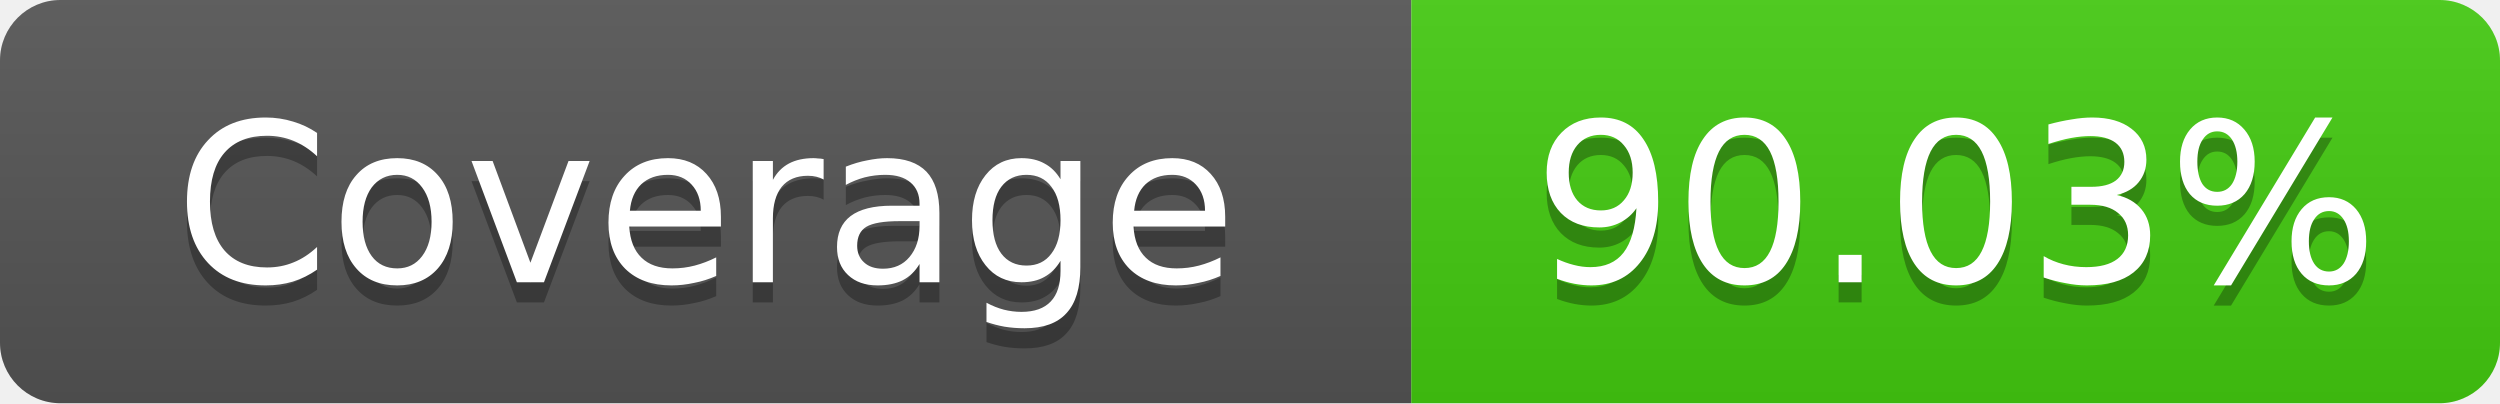
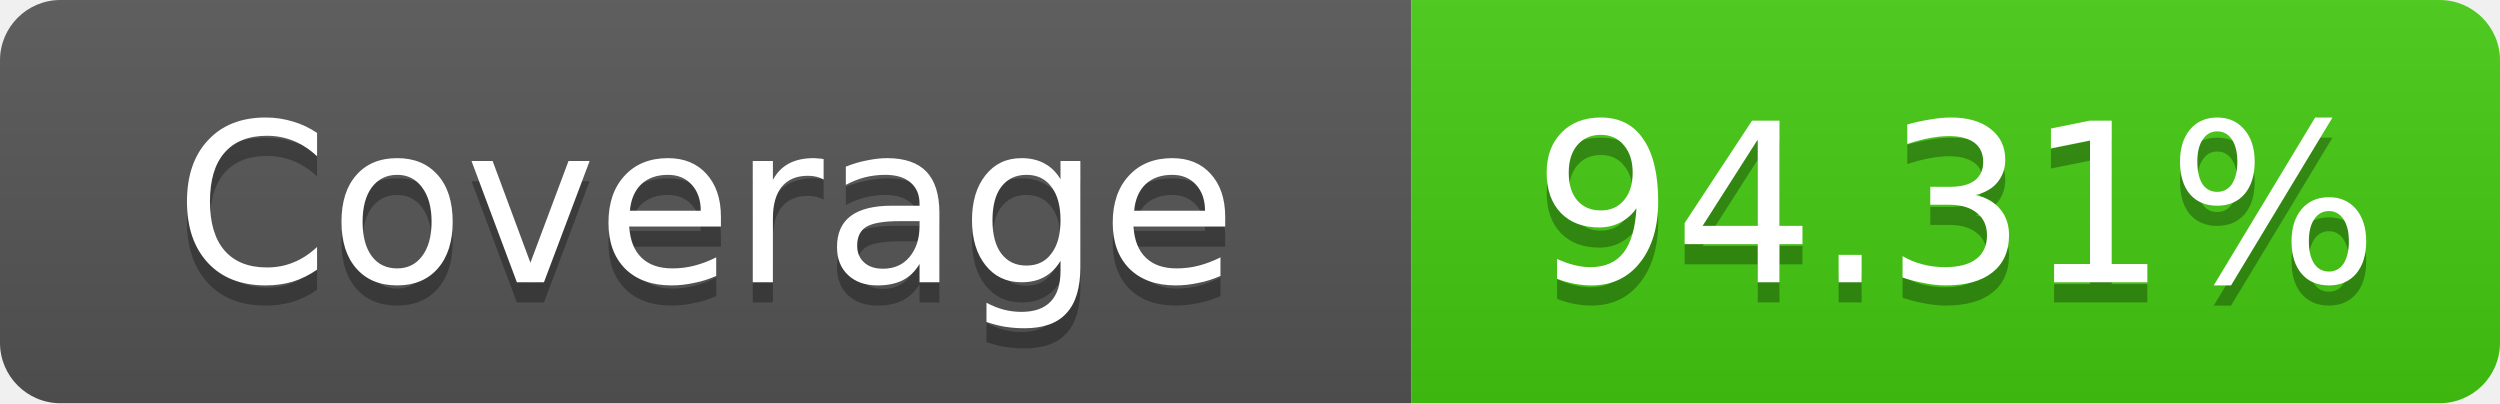
- <svg xmlns="http://www.w3.org/2000/svg" width="124" height="20" role="img" aria-label="Coverage: 90.03%">
+ <svg xmlns="http://www.w3.org/2000/svg" width="124" height="20" role="img" aria-label="Coverage: 94.31%">
  <linearGradient id="s" x2="0" y2="100%">
    <stop offset="0" stop-color="#bbb" stop-opacity=".1" />
    <stop offset="1" stop-opacity=".1" />
  </linearGradient>
  <clipPath id="r">
    <rect width="124" height="20" rx="3" fill="#fff" />
  </clipPath>
  <g clip-path="url(#r)">
    <rect width="70" height="20" fill="#555" />
    <rect x="70" width="54" height="20" fill="#4c1" />
    <rect width="124" height="20" fill="url(#s)" />
  </g>
  <g fill="#fff" text-anchor="middle" font-family="Verdana,Geneva,DejaVu Sans,sans-serif" text-rendering="geometricPrecision" font-size="11">
    <text x="35" y="15" fill="#010101" fill-opacity=".3">Coverage</text>
    <text x="35" y="14">Coverage</text>
-     <text x="97" y="15" fill="#010101" fill-opacity=".3">90.03%</text>
-     <text x="97" y="14">90.03%</text>
+     <text x="97" y="15" fill="#010101" fill-opacity=".3">94.31%</text>
+     <text x="97" y="14">94.31%</text>
  </g>
</svg>
